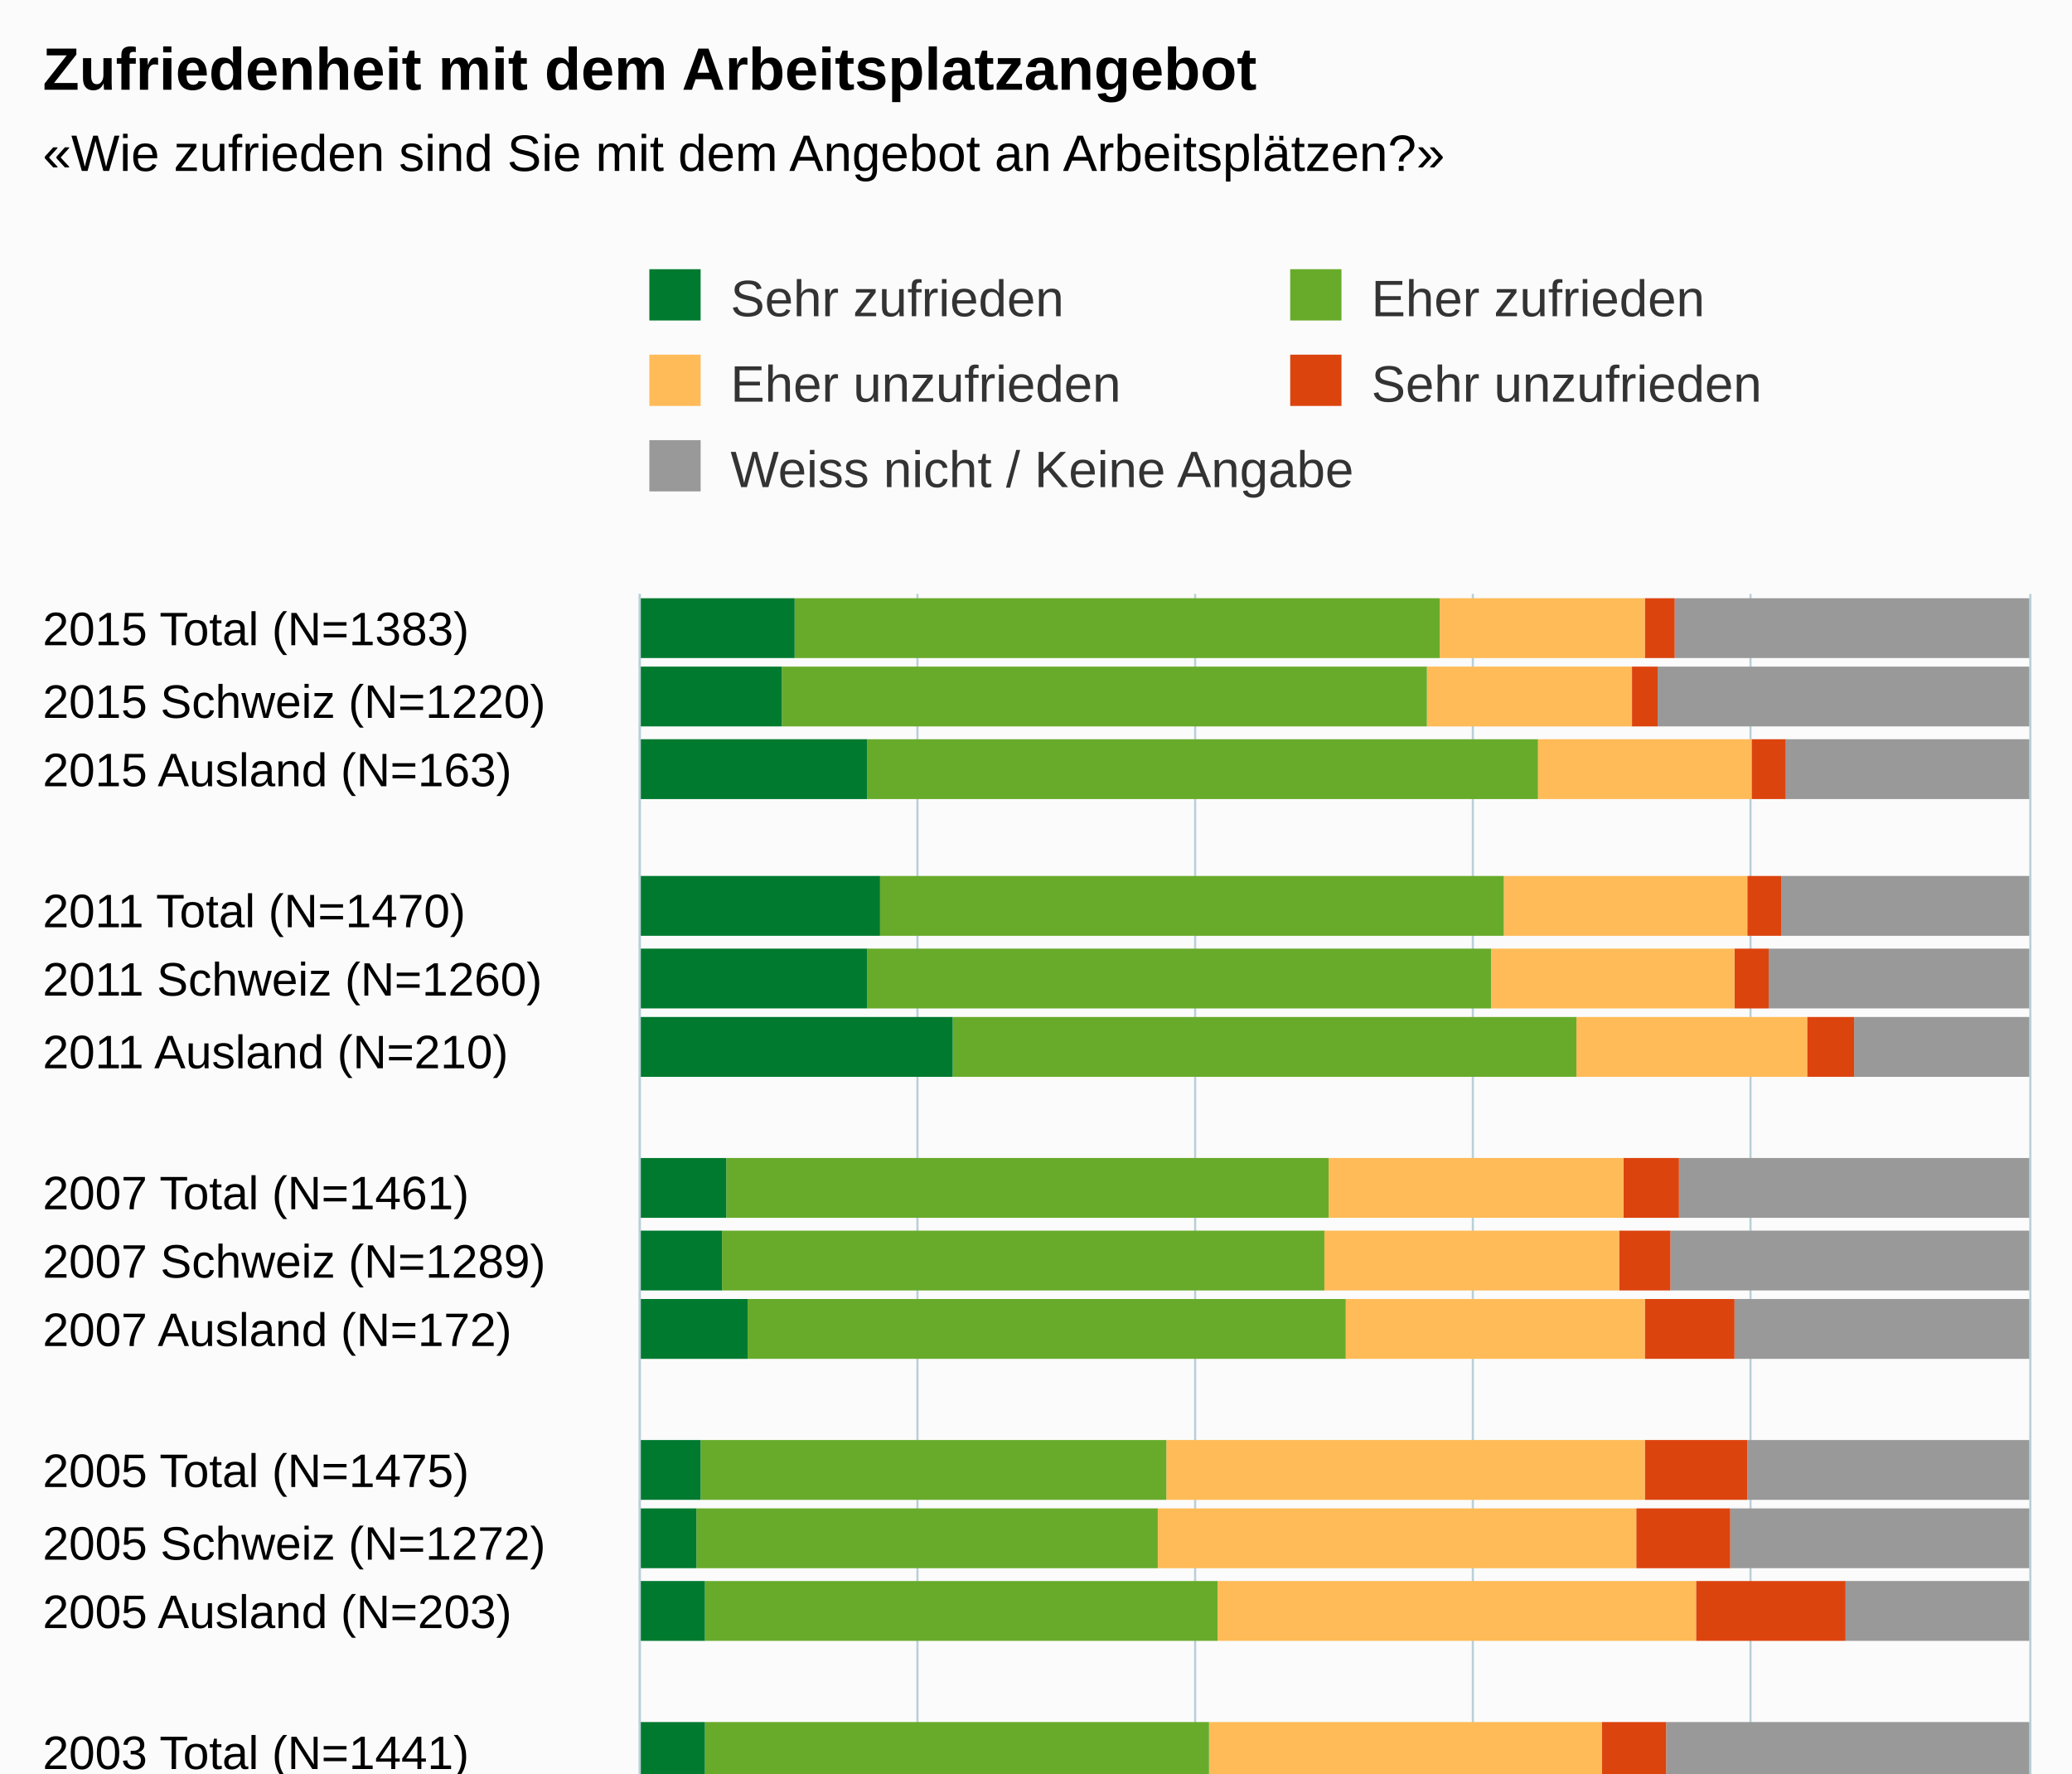
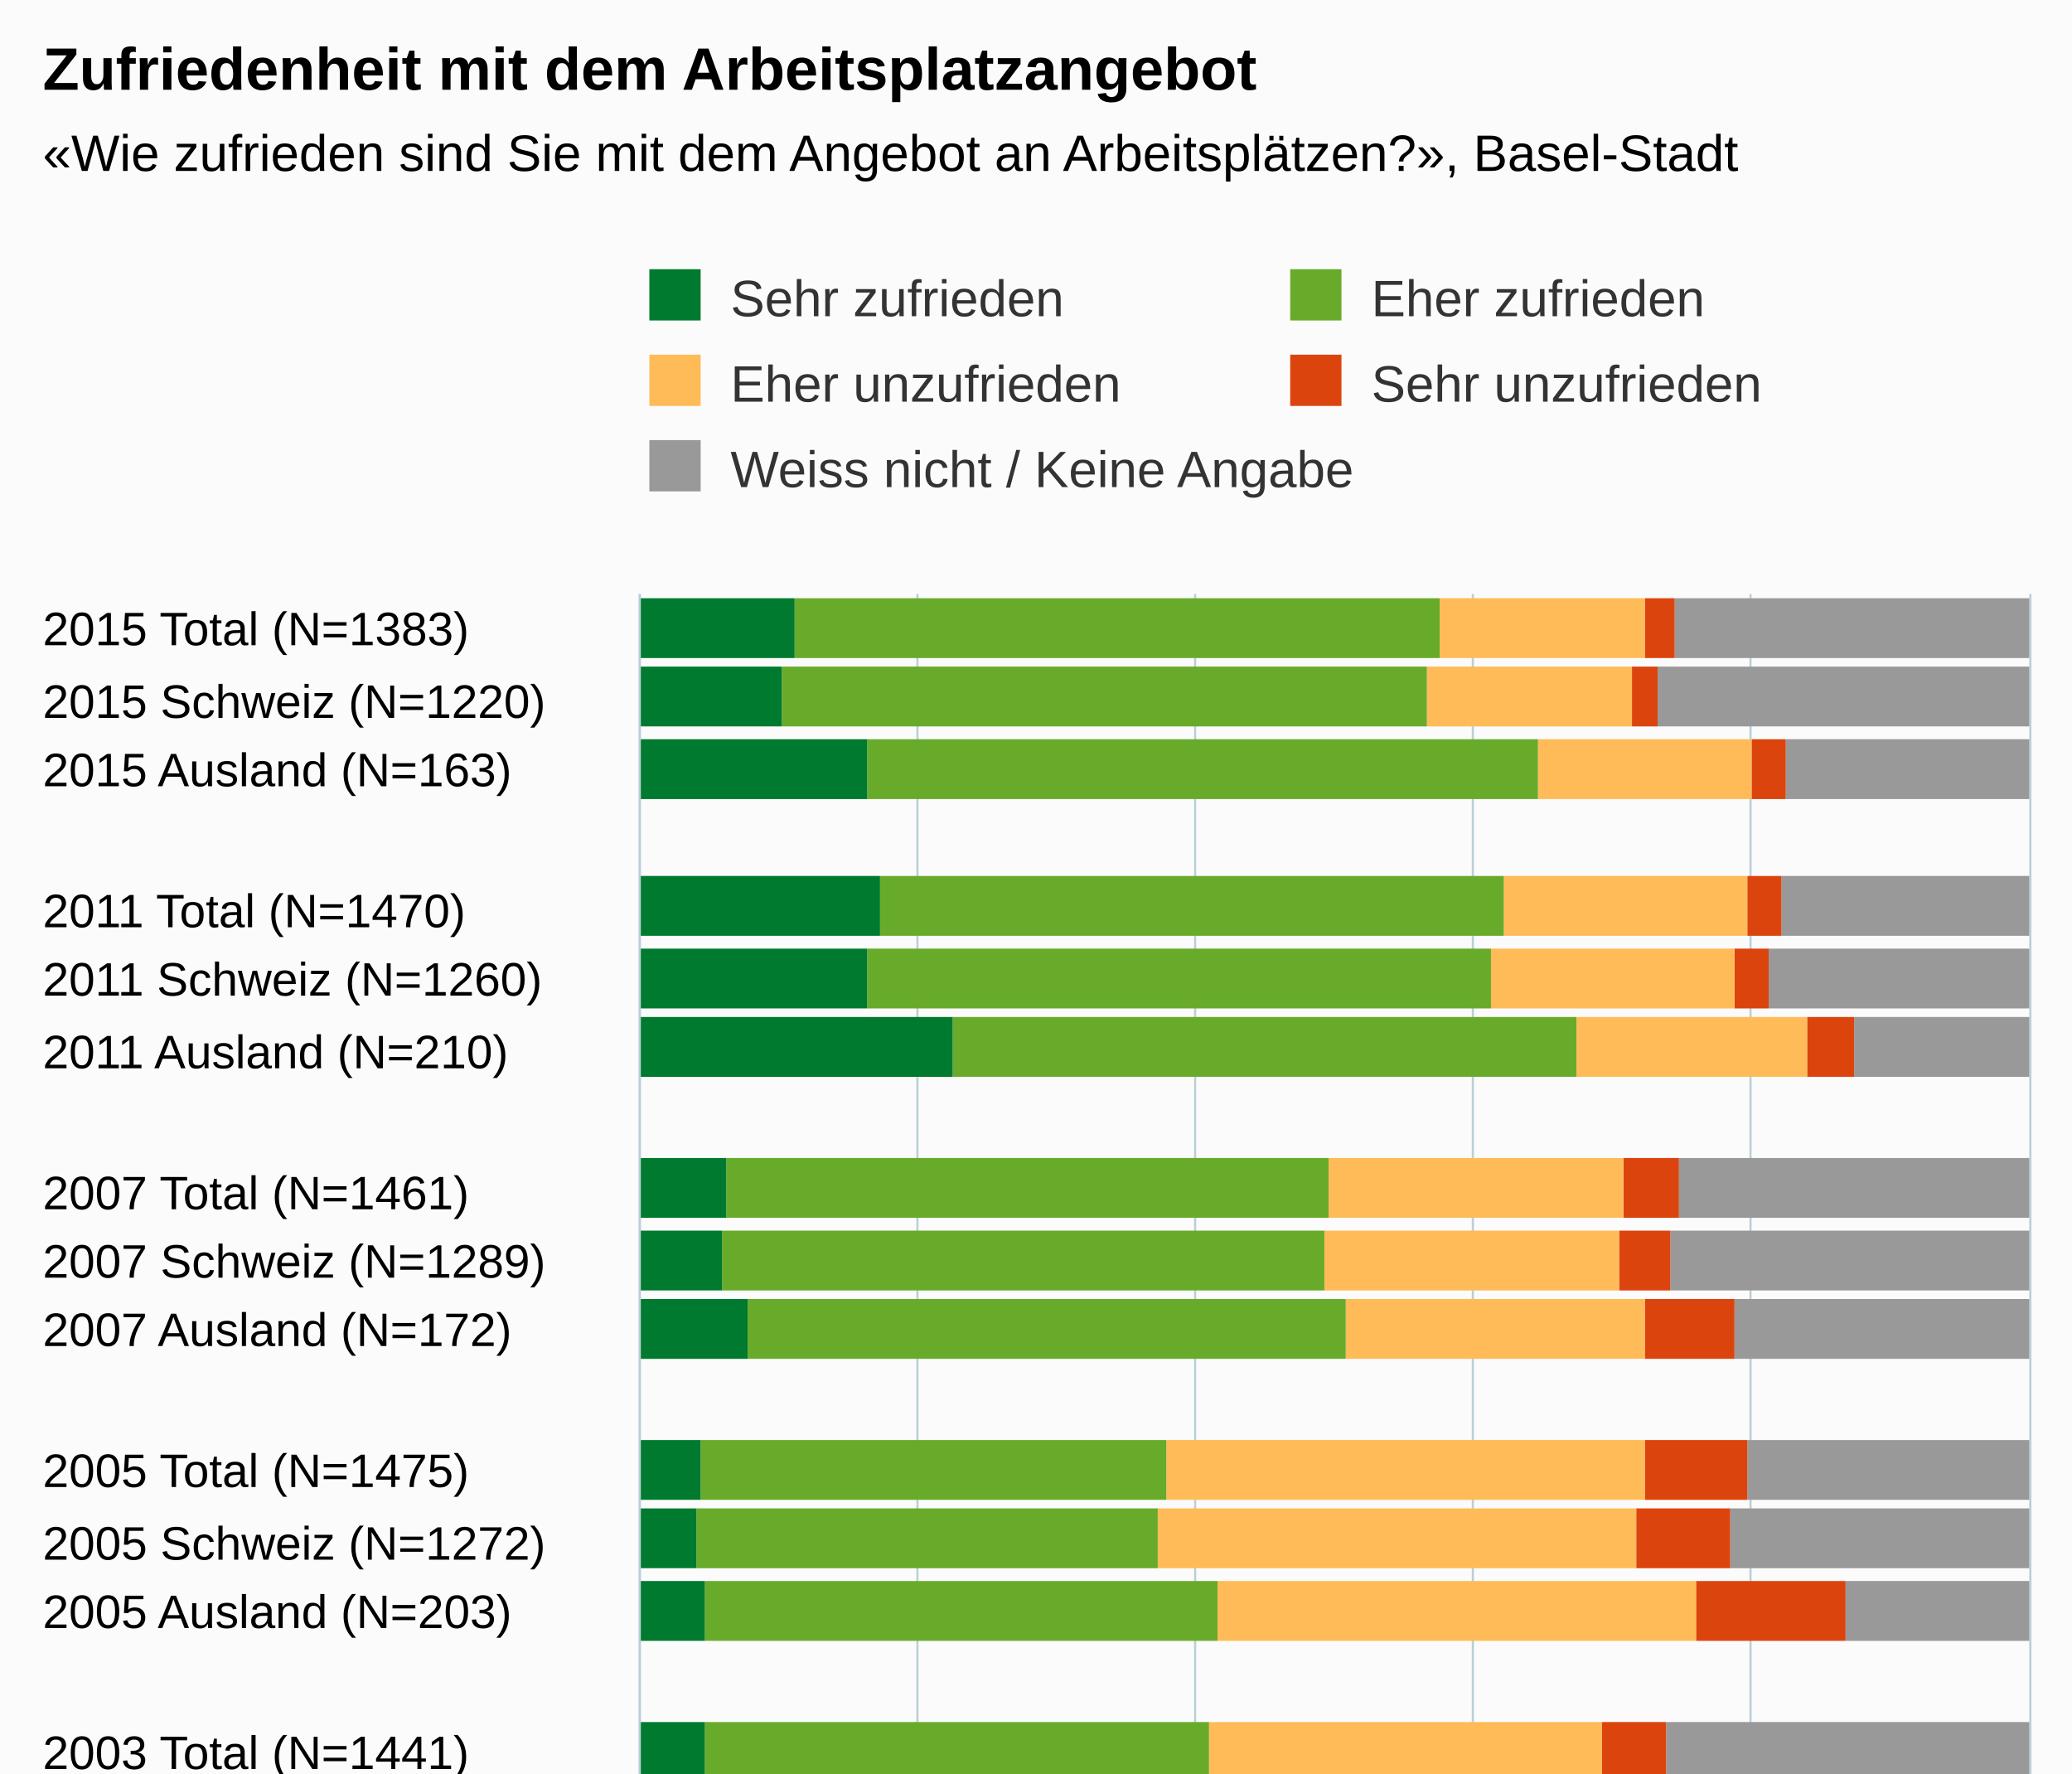
<svg xmlns="http://www.w3.org/2000/svg" version="1.1" class="highcharts-root" style="font-family:Arial;font-size:12px;" viewBox="0 0 485 415">
  <defs>
-     <clipPath id="highcharts-d6w96rq-6">
+     <clipPath id="highcharts-a29jdkq-6">
      <rect x="0" y="0" width="312" height="325" fill="none" />
    </clipPath>
-     <clipPath id="highcharts-d6w96rq-7">
+     <clipPath id="highcharts-a29jdkq-7">
      <rect x="0" y="0" width="312" height="325" fill="none" />
    </clipPath>
  </defs>
  <rect fill="#fbfbfb" class="highcharts-background" x="0" y="0" width="485" height="513" rx="0" ry="0" />
  <rect fill="none" class="highcharts-plot-background" x="150" y="139" width="325" height="312" />
  <g class="highcharts-pane-group" data-z-index="0" />
  <g class="highcharts-grid highcharts-xaxis-grid " data-z-index="1">
    <path fill="none" data-z-index="1" class="highcharts-grid-line" d="M 150 155.5 L 475 155.5" opacity="1" />
    <path fill="none" data-z-index="1" class="highcharts-grid-line" d="M 150 172.5 L 475 172.5" opacity="1" />
    <path fill="none" data-z-index="1" class="highcharts-grid-line" d="M 150 188.5 L 475 188.5" opacity="1" />
    <path fill="none" data-z-index="1" class="highcharts-grid-line" d="M 150 205.5 L 475 205.5" opacity="1" />
    <path fill="none" data-z-index="1" class="highcharts-grid-line" d="M 150 221.5 L 475 221.5" opacity="1" />
    <path fill="none" data-z-index="1" class="highcharts-grid-line" d="M 150 238.5 L 475 238.5" opacity="1" />
    <path fill="none" data-z-index="1" class="highcharts-grid-line" d="M 150 254.5 L 475 254.5" opacity="1" />
    <path fill="none" data-z-index="1" class="highcharts-grid-line" d="M 150 270.5 L 475 270.5" opacity="1" />
    <path fill="none" data-z-index="1" class="highcharts-grid-line" d="M 150 287.5 L 475 287.5" opacity="1" />
    <path fill="none" data-z-index="1" class="highcharts-grid-line" d="M 150 303.5 L 475 303.5" opacity="1" />
    <path fill="none" data-z-index="1" class="highcharts-grid-line" d="M 150 320.5 L 475 320.5" opacity="1" />
    <path fill="none" data-z-index="1" class="highcharts-grid-line" d="M 150 336.5 L 475 336.5" opacity="1" />
    <path fill="none" data-z-index="1" class="highcharts-grid-line" d="M 150 352.5 L 475 352.5" opacity="1" />
    <path fill="none" data-z-index="1" class="highcharts-grid-line" d="M 150 369.5 L 475 369.5" opacity="1" />
    <path fill="none" data-z-index="1" class="highcharts-grid-line" d="M 150 385.5 L 475 385.5" opacity="1" />
    <path fill="none" data-z-index="1" class="highcharts-grid-line" d="M 150 402.5 L 475 402.5" opacity="1" />
    <path fill="none" data-z-index="1" class="highcharts-grid-line" d="M 150 418.5 L 475 418.5" opacity="1" />
    <path fill="none" data-z-index="1" class="highcharts-grid-line" d="M 150 435.5 L 475 435.5" opacity="1" />
    <path fill="none" data-z-index="1" class="highcharts-grid-line" d="M 150 451.5 L 475 451.5" opacity="1" />
    <path fill="none" data-z-index="1" class="highcharts-grid-line" d="M 150 139.5 L 475 139.5" opacity="1" />
  </g>
  <g class="highcharts-grid highcharts-yaxis-grid " data-z-index="1">
    <path fill="none" stroke="#B9CFD7" stroke-width="0.5" data-z-index="1" class="highcharts-grid-line" d="M 149.75 139 L 149.75 451" opacity="1" />
    <path fill="none" stroke="#B9CFD7" stroke-width="0.5" data-z-index="1" class="highcharts-grid-line" d="M 214.75 139 L 214.75 451" opacity="1" />
    <path fill="none" stroke="#B9CFD7" stroke-width="0.5" data-z-index="1" class="highcharts-grid-line" d="M 279.75 139 L 279.75 451" opacity="1" />
    <path fill="none" stroke="#B9CFD7" stroke-width="0.5" data-z-index="1" class="highcharts-grid-line" d="M 344.75 139 L 344.75 451" opacity="1" />
    <path fill="none" stroke="#B9CFD7" stroke-width="0.5" data-z-index="1" class="highcharts-grid-line" d="M 409.75 139 L 409.75 451" opacity="1" />
    <path fill="none" stroke="#B9CFD7" stroke-width="0.5" data-z-index="1" class="highcharts-grid-line" d="M 475.25 139 L 475.25 451" opacity="1" />
  </g>
  <rect fill="none" class="highcharts-plot-border" data-z-index="1" x="150" y="139" width="325" height="312" />
  <g class="highcharts-axis highcharts-xaxis " data-z-index="2">
    <path fill="none" class="highcharts-axis-line" stroke="#B9CFD7" stroke-width="0.5" data-z-index="7" d="M 149.75 139 L 149.75 451" />
  </g>
  <g class="highcharts-axis highcharts-yaxis " data-z-index="2">
    <path fill="none" class="highcharts-axis-line" data-z-index="7" d="M 150 451 L 475 451" />
  </g>
  <g class="highcharts-series-group" data-z-index="3">
-     <g data-z-index="0.1" class="highcharts-series highcharts-series-0 highcharts-column-series " transform="translate(475,451) rotate(90) scale(-1,1) scale(1 1)" clip-path="url(#highcharts-d6w96rq-7)">
+     <g data-z-index="0.1" class="highcharts-series highcharts-series-0 highcharts-column-series " transform="translate(475,451) rotate(90) scale(-1,1) scale(1 1)" clip-path="url(#highcharts-a29jdkq-7)">
      <rect x="297" y="0" width="14" height="83" fill="#999999" class="highcharts-point" />
      <rect x="281" y="0" width="14" height="87" fill="#999999" class="highcharts-point" />
      <rect x="264" y="0" width="14" height="57" fill="#999999" class="highcharts-point" />
      <rect x="232" y="0" width="14" height="58" fill="#999999" class="highcharts-point" />
      <rect x="215" y="0" width="14" height="61" fill="#999999" class="highcharts-point" />
      <rect x="199" y="0" width="14" height="41" fill="#999999" class="highcharts-point" />
      <rect x="166" y="0" width="14" height="82" fill="#999999" class="highcharts-point" />
      <rect x="149" y="0" width="14" height="84" fill="#999999" class="highcharts-point" />
      <rect x="133" y="0" width="14" height="69" fill="#999999" class="highcharts-point" />
      <rect x="100" y="0" width="14" height="66" fill="#999999" class="highcharts-point" />
      <rect x="84" y="0" width="14" height="70" fill="#999999" class="highcharts-point" />
      <rect x="67" y="0" width="14" height="43" fill="#999999" class="highcharts-point" />
      <rect x="34" y="0" width="14" height="85" fill="#999999" class="highcharts-point" />
      <rect x="18" y="0" width="14" height="88" fill="#999999" class="highcharts-point" />
      <rect x="2" y="0" width="14" height="62" fill="#999999" class="highcharts-point" />
    </g>
    <g data-z-index="0.1" class="highcharts-markers highcharts-series-0 highcharts-column-series " transform="translate(475,451) rotate(90) scale(-1,1) scale(1 1)" clip-path="none" />
-     <g data-z-index="0.1" class="highcharts-series highcharts-series-1 highcharts-column-series " transform="translate(475,451) rotate(90) scale(-1,1) scale(1 1)" clip-path="url(#highcharts-d6w96rq-7)">
+     <g data-z-index="0.1" class="highcharts-series highcharts-series-1 highcharts-column-series " transform="translate(475,451) rotate(90) scale(-1,1) scale(1 1)" clip-path="url(#highcharts-a29jdkq-7)">
      <rect x="297" y="83" width="14" height="7" fill="#dc440e" class="highcharts-point" />
      <rect x="281" y="87" width="14" height="6" fill="#dc440e" class="highcharts-point" />
      <rect x="264" y="57" width="14" height="8" fill="#dc440e" class="highcharts-point" />
      <rect x="232" y="58" width="14" height="8" fill="#dc440e" class="highcharts-point" />
      <rect x="215" y="61" width="14" height="8" fill="#dc440e" class="highcharts-point" />
      <rect x="199" y="41" width="14" height="11" fill="#dc440e" class="highcharts-point" />
      <rect x="166" y="82" width="14" height="13" fill="#dc440e" class="highcharts-point" />
      <rect x="149" y="84" width="14" height="12" fill="#dc440e" class="highcharts-point" />
      <rect x="133" y="69" width="14" height="21" fill="#dc440e" class="highcharts-point" />
      <rect x="100" y="66" width="14" height="24" fill="#dc440e" class="highcharts-point" />
      <rect x="84" y="70" width="14" height="22" fill="#dc440e" class="highcharts-point" />
      <rect x="67" y="43" width="14" height="35" fill="#dc440e" class="highcharts-point" />
      <rect x="34" y="85" width="14" height="15" fill="#dc440e" class="highcharts-point" />
      <rect x="18" y="88" width="14" height="16" fill="#dc440e" class="highcharts-point" />
      <rect x="2" y="62" width="14" height="17" fill="#dc440e" class="highcharts-point" />
    </g>
    <g data-z-index="0.1" class="highcharts-markers highcharts-series-1 highcharts-column-series " transform="translate(475,451) rotate(90) scale(-1,1) scale(1 1)" clip-path="none" />
-     <g data-z-index="0.1" class="highcharts-series highcharts-series-2 highcharts-column-series " transform="translate(475,451) rotate(90) scale(-1,1) scale(1 1)" clip-path="url(#highcharts-d6w96rq-7)">
+     <g data-z-index="0.1" class="highcharts-series highcharts-series-2 highcharts-column-series " transform="translate(475,451) rotate(90) scale(-1,1) scale(1 1)" clip-path="url(#highcharts-a29jdkq-7)">
      <rect x="297" y="90" width="14" height="48" fill="#ffbb58" class="highcharts-point" />
      <rect x="281" y="93" width="14" height="48" fill="#ffbb58" class="highcharts-point" />
      <rect x="264" y="65" width="14" height="50" fill="#ffbb58" class="highcharts-point" />
      <rect x="232" y="66" width="14" height="57" fill="#ffbb58" class="highcharts-point" />
      <rect x="215" y="69" width="14" height="57" fill="#ffbb58" class="highcharts-point" />
      <rect x="199" y="52" width="14" height="54" fill="#ffbb58" class="highcharts-point" />
      <rect x="166" y="95" width="14" height="69" fill="#ffbb58" class="highcharts-point" />
      <rect x="149" y="96" width="14" height="69" fill="#ffbb58" class="highcharts-point" />
      <rect x="133" y="90" width="14" height="70" fill="#ffbb58" class="highcharts-point" />
      <rect x="100" y="90" width="14" height="112" fill="#ffbb58" class="highcharts-point" />
      <rect x="84" y="92" width="14" height="112" fill="#ffbb58" class="highcharts-point" />
      <rect x="67" y="78" width="14" height="112" fill="#ffbb58" class="highcharts-point" />
      <rect x="34" y="100" width="14" height="92" fill="#ffbb58" class="highcharts-point" />
      <rect x="18" y="104" width="14" height="93" fill="#ffbb58" class="highcharts-point" />
      <rect x="2" y="79" width="14" height="80" fill="#ffbb58" class="highcharts-point" />
    </g>
    <g data-z-index="0.1" class="highcharts-markers highcharts-series-2 highcharts-column-series " transform="translate(475,451) rotate(90) scale(-1,1) scale(1 1)" clip-path="none" />
-     <g data-z-index="0.1" class="highcharts-series highcharts-series-3 highcharts-column-series " transform="translate(475,451) rotate(90) scale(-1,1) scale(1 1)" clip-path="url(#highcharts-d6w96rq-7)">
+     <g data-z-index="0.1" class="highcharts-series highcharts-series-3 highcharts-column-series " transform="translate(475,451) rotate(90) scale(-1,1) scale(1 1)" clip-path="url(#highcharts-a29jdkq-7)">
      <rect x="297" y="138" width="14" height="151" fill="#68ab2b" class="highcharts-point" />
      <rect x="281" y="141" width="14" height="151" fill="#68ab2b" class="highcharts-point" />
      <rect x="264" y="115" width="14" height="157" fill="#68ab2b" class="highcharts-point" />
      <rect x="232" y="123" width="14" height="146" fill="#68ab2b" class="highcharts-point" />
      <rect x="215" y="126" width="14" height="146" fill="#68ab2b" class="highcharts-point" />
      <rect x="199" y="106" width="14" height="146" fill="#68ab2b" class="highcharts-point" />
      <rect x="166" y="164" width="14" height="141" fill="#68ab2b" class="highcharts-point" />
      <rect x="149" y="165" width="14" height="141" fill="#68ab2b" class="highcharts-point" />
      <rect x="133" y="160" width="14" height="140" fill="#68ab2b" class="highcharts-point" />
      <rect x="100" y="202" width="14" height="109" fill="#68ab2b" class="highcharts-point" />
      <rect x="84" y="204" width="14" height="108" fill="#68ab2b" class="highcharts-point" />
      <rect x="67" y="190" width="14" height="120" fill="#68ab2b" class="highcharts-point" />
      <rect x="34" y="192" width="14" height="118" fill="#68ab2b" class="highcharts-point" />
      <rect x="18" y="197" width="14" height="115" fill="#68ab2b" class="highcharts-point" />
      <rect x="2" y="159" width="14" height="140" fill="#68ab2b" class="highcharts-point" />
    </g>
    <g data-z-index="0.1" class="highcharts-markers highcharts-series-3 highcharts-column-series " transform="translate(475,451) rotate(90) scale(-1,1) scale(1 1)" clip-path="none" />
-     <g data-z-index="0.1" class="highcharts-series highcharts-series-4 highcharts-column-series " transform="translate(475,451) rotate(90) scale(-1,1) scale(1 1)" clip-path="url(#highcharts-d6w96rq-7)">
+     <g data-z-index="0.1" class="highcharts-series highcharts-series-4 highcharts-column-series " transform="translate(475,451) rotate(90) scale(-1,1) scale(1 1)" clip-path="url(#highcharts-a29jdkq-7)">
      <rect x="297" y="289" width="14" height="37" fill="#007a2f" class="highcharts-point" />
      <rect x="281" y="292" width="14" height="34" fill="#007a2f" class="highcharts-point" />
      <rect x="264" y="272" width="14" height="54" fill="#007a2f" class="highcharts-point" />
      <rect x="232" y="269" width="14" height="57" fill="#007a2f" class="highcharts-point" />
      <rect x="215" y="272" width="14" height="54" fill="#007a2f" class="highcharts-point" />
      <rect x="199" y="252" width="14" height="74" fill="#007a2f" class="highcharts-point" />
      <rect x="166" y="305" width="14" height="21" fill="#007a2f" class="highcharts-point" />
      <rect x="149" y="306" width="14" height="20" fill="#007a2f" class="highcharts-point" />
      <rect x="133" y="300" width="14" height="26" fill="#007a2f" class="highcharts-point" />
      <rect x="100" y="311" width="14" height="15" fill="#007a2f" class="highcharts-point" />
      <rect x="84" y="312" width="14" height="14" fill="#007a2f" class="highcharts-point" />
      <rect x="67" y="310" width="14" height="16" fill="#007a2f" class="highcharts-point" />
      <rect x="34" y="310" width="14" height="16" fill="#007a2f" class="highcharts-point" />
      <rect x="18" y="312" width="14" height="14" fill="#007a2f" class="highcharts-point" />
      <rect x="2" y="299" width="14" height="27" fill="#007a2f" class="highcharts-point" />
    </g>
    <g data-z-index="0.1" class="highcharts-markers highcharts-series-4 highcharts-column-series " transform="translate(475,451) rotate(90) scale(-1,1) scale(1 1)" clip-path="none" />
  </g>
  <text x="10" text-anchor="start" class="highcharts-title" data-z-index="4" style="color:#000000;font-size:14px;font-weight:bold;fill:#000000;" y="21">
    <tspan>Zufriedenheit mit dem Arbeitsplatzangebot</tspan>
  </text>
  <text x="10" text-anchor="start" class="highcharts-subtitle" data-z-index="4" style="color:#000000;font-size:12px;fill:#000000;" y="40">
-     <tspan>«Wie zufrieden sind Sie mit dem Angebot an Arbeitsplätzen?»</tspan>
+     <tspan>«Wie zufrieden sind Sie mit dem Angebot an Arbeitsplätzen?», Basel-Stadt</tspan>
  </text>
  <g class="highcharts-legend" data-z-index="7" transform="translate(142,56)">
    <rect fill="none" class="highcharts-legend-box" rx="0" ry="0" x="0" y="0" width="296" height="71" visibility="visible" />
    <g data-z-index="1">
      <g>
        <g class="highcharts-legend-item highcharts-column-series highcharts-color-undefined highcharts-series-4" data-z-index="1" transform="translate(8,3)">
          <text x="21" style="color:#333333;font-size:12px;font-weight:normal;cursor:pointer;white-space:nowrap;fill:#333333;" text-anchor="start" data-z-index="2" y="15">
            <tspan>Sehr zufrieden</tspan>
          </text>
          <rect x="2" y="4" width="12" height="12" fill="#007a2f" class="highcharts-point" data-z-index="3" />
        </g>
        <g class="highcharts-legend-item highcharts-column-series highcharts-color-undefined highcharts-series-3" data-z-index="1" transform="translate(158,3)">
          <text x="21" y="15" style="color:#333333;font-size:12px;font-weight:normal;cursor:pointer;white-space:nowrap;fill:#333333;" text-anchor="start" data-z-index="2">
            <tspan>Eher zufrieden</tspan>
          </text>
          <rect x="2" y="4" width="12" height="12" fill="#68ab2b" class="highcharts-point" data-z-index="3" />
        </g>
        <g class="highcharts-legend-item highcharts-column-series highcharts-color-undefined highcharts-series-2" data-z-index="1" transform="translate(8,23)">
          <text x="21" y="15" style="color:#333333;font-size:12px;font-weight:normal;cursor:pointer;white-space:nowrap;fill:#333333;" text-anchor="start" data-z-index="2">
            <tspan>Eher unzufrieden</tspan>
          </text>
          <rect x="2" y="4" width="12" height="12" fill="#ffbb58" class="highcharts-point" data-z-index="3" />
        </g>
        <g class="highcharts-legend-item highcharts-column-series highcharts-color-undefined highcharts-series-1" data-z-index="1" transform="translate(158,23)">
          <text x="21" y="15" style="color:#333333;font-size:12px;font-weight:normal;cursor:pointer;white-space:nowrap;fill:#333333;" text-anchor="start" data-z-index="2">
            <tspan>Sehr unzufrieden</tspan>
          </text>
          <rect x="2" y="4" width="12" height="12" fill="#dc440e" class="highcharts-point" data-z-index="3" />
        </g>
        <g class="highcharts-legend-item highcharts-column-series highcharts-color-undefined highcharts-series-0" data-z-index="1" transform="translate(8,43)">
          <text x="21" y="15" style="color:#333333;font-size:12px;font-weight:normal;cursor:pointer;white-space:nowrap;fill:#333333;" text-anchor="start" data-z-index="2">
            <tspan>Weiss nicht / Keine Angabe</tspan>
          </text>
          <rect x="2" y="4" width="12" height="12" fill="#999999" class="highcharts-point" data-z-index="3" />
        </g>
      </g>
    </g>
  </g>
  <g class="highcharts-axis-labels highcharts-xaxis-labels " data-z-index="7">
    <text x="10" style="color:#000000;cursor:default;font-size:11px;white-space:nowrap;fill:#000000;" text-anchor="start" transform="translate(0,0)" y="151" opacity="1">
      <tspan>2015 Total (N=1383)</tspan>
    </text>
    <text x="10" style="color:#000000;cursor:default;font-size:11px;white-space:nowrap;fill:#000000;" text-anchor="start" transform="translate(0,0)" y="168" opacity="1">
      <tspan>2015 Schweiz (N=1220)</tspan>
    </text>
    <text x="10" style="color:#000000;cursor:default;font-size:11px;white-space:nowrap;fill:#000000;" text-anchor="start" transform="translate(0,0)" y="184" opacity="1">
      <tspan>2015 Ausland (N=163)</tspan>
    </text>
    <text x="10" style="color:#000000;cursor:default;font-size:11px;white-space:nowrap;fill:#000000;" text-anchor="start" transform="translate(0,0)" y="207" opacity="1" />
    <text x="10" style="color:#000000;cursor:default;font-size:11px;white-space:nowrap;fill:#000000;" text-anchor="start" transform="translate(0,0)" y="217" opacity="1">
      <tspan>2011 Total (N=1470)</tspan>
    </text>
    <text x="10" style="color:#000000;cursor:default;font-size:11px;white-space:nowrap;fill:#000000;" text-anchor="start" transform="translate(0,0)" y="233" opacity="1">
      <tspan>2011 Schweiz (N=1260)</tspan>
    </text>
    <text x="10" style="color:#000000;cursor:default;font-size:11px;white-space:nowrap;fill:#000000;" text-anchor="start" transform="translate(0,0)" y="250" opacity="1">
      <tspan>2011 Ausland (N=210)</tspan>
    </text>
    <text x="10" style="color:#000000;cursor:default;font-size:11px;white-space:nowrap;fill:#000000;" text-anchor="start" transform="translate(0,0)" y="273" opacity="1" />
    <text x="10" style="color:#000000;cursor:default;font-size:11px;white-space:nowrap;fill:#000000;" text-anchor="start" transform="translate(0,0)" y="283" opacity="1">
      <tspan>2007 Total (N=1461)</tspan>
    </text>
    <text x="10" style="color:#000000;cursor:default;font-size:11px;white-space:nowrap;fill:#000000;" text-anchor="start" transform="translate(0,0)" y="299" opacity="1">
      <tspan>2007 Schweiz (N=1289)</tspan>
    </text>
    <text x="10" style="color:#000000;cursor:default;font-size:11px;white-space:nowrap;fill:#000000;" text-anchor="start" transform="translate(0,0)" y="315" opacity="1">
      <tspan>2007 Ausland (N=172)</tspan>
    </text>
    <text x="10" style="color:#000000;cursor:default;font-size:11px;white-space:nowrap;fill:#000000;" text-anchor="start" transform="translate(0,0)" y="339" opacity="1" />
    <text x="10" style="color:#000000;cursor:default;font-size:11px;white-space:nowrap;fill:#000000;" text-anchor="start" transform="translate(0,0)" y="348" opacity="1">
      <tspan>2005 Total (N=1475)</tspan>
    </text>
    <text x="10" style="color:#000000;cursor:default;font-size:11px;white-space:nowrap;fill:#000000;" text-anchor="start" transform="translate(0,0)" y="365" opacity="1">
      <tspan>2005 Schweiz (N=1272)</tspan>
    </text>
    <text x="10" style="color:#000000;cursor:default;font-size:11px;white-space:nowrap;fill:#000000;" text-anchor="start" transform="translate(0,0)" y="381" opacity="1">
      <tspan>2005 Ausland (N=203)</tspan>
    </text>
    <text x="10" style="color:#000000;cursor:default;font-size:11px;white-space:nowrap;fill:#000000;" text-anchor="start" transform="translate(0,0)" y="405" opacity="1" />
    <text x="10" style="color:#000000;cursor:default;font-size:11px;white-space:nowrap;fill:#000000;" text-anchor="start" transform="translate(0,0)" y="414" opacity="1">
      <tspan>2003 Total (N=1441)</tspan>
    </text>
    <text x="10" style="color:#000000;cursor:default;font-size:11px;white-space:nowrap;fill:#000000;" text-anchor="start" transform="translate(0,0)" y="430" opacity="1">
      <tspan>2003 Schweiz (N=1240)</tspan>
    </text>
    <text x="10" style="color:#000000;cursor:default;font-size:11px;white-space:nowrap;fill:#000000;" text-anchor="start" transform="translate(0,0)" y="447" opacity="1">
      <tspan>2003 Ausland (N=201)</tspan>
    </text>
  </g>
  <g class="highcharts-axis-labels highcharts-yaxis-labels " data-z-index="7">
    <text x="150" style="color:#000000;cursor:default;font-size:11px;white-space:nowrap;fill:#000000;" text-anchor="middle" transform="translate(0,0)" y="470" opacity="1">0%</text>
    <text x="215" style="color:#000000;cursor:default;font-size:11px;white-space:nowrap;fill:#000000;" text-anchor="middle" transform="translate(0,0)" y="470" opacity="1">20%</text>
    <text x="280" style="color:#000000;cursor:default;font-size:11px;white-space:nowrap;fill:#000000;" text-anchor="middle" transform="translate(0,0)" y="470" opacity="1">40%</text>
    <text x="345" style="color:#000000;cursor:default;font-size:11px;white-space:nowrap;fill:#000000;" text-anchor="middle" transform="translate(0,0)" y="470" opacity="1">60%</text>
    <text x="410" style="color:#000000;cursor:default;font-size:11px;white-space:nowrap;fill:#000000;" text-anchor="middle" transform="translate(0,0)" y="470" opacity="1">80%</text>
    <text x="461" style="color:#000000;cursor:default;font-size:11px;white-space:nowrap;fill:#000000;" text-anchor="middle" transform="translate(0,0)" y="470" opacity="1">100%</text>
  </g>
  <text x="10" class="highcharts-credits" text-anchor="start" data-z-index="8" style="cursor:default;color:#000000;font-size:10px;fill:#000000;" y="488">
-     <tspan>Quelle: Statistisches Amt Basel-Stadt, kantonale Bevölkerungsbefragung: F6_17.</tspan>
+     <tspan>Quelle: Statistisches Amt Basel-Stadt, kantonale Bevölkerungsbefragung.</tspan>
    <tspan x="10" dy="13">Zuletzt geändert: 2018-10-3</tspan>
  </text>
</svg>
